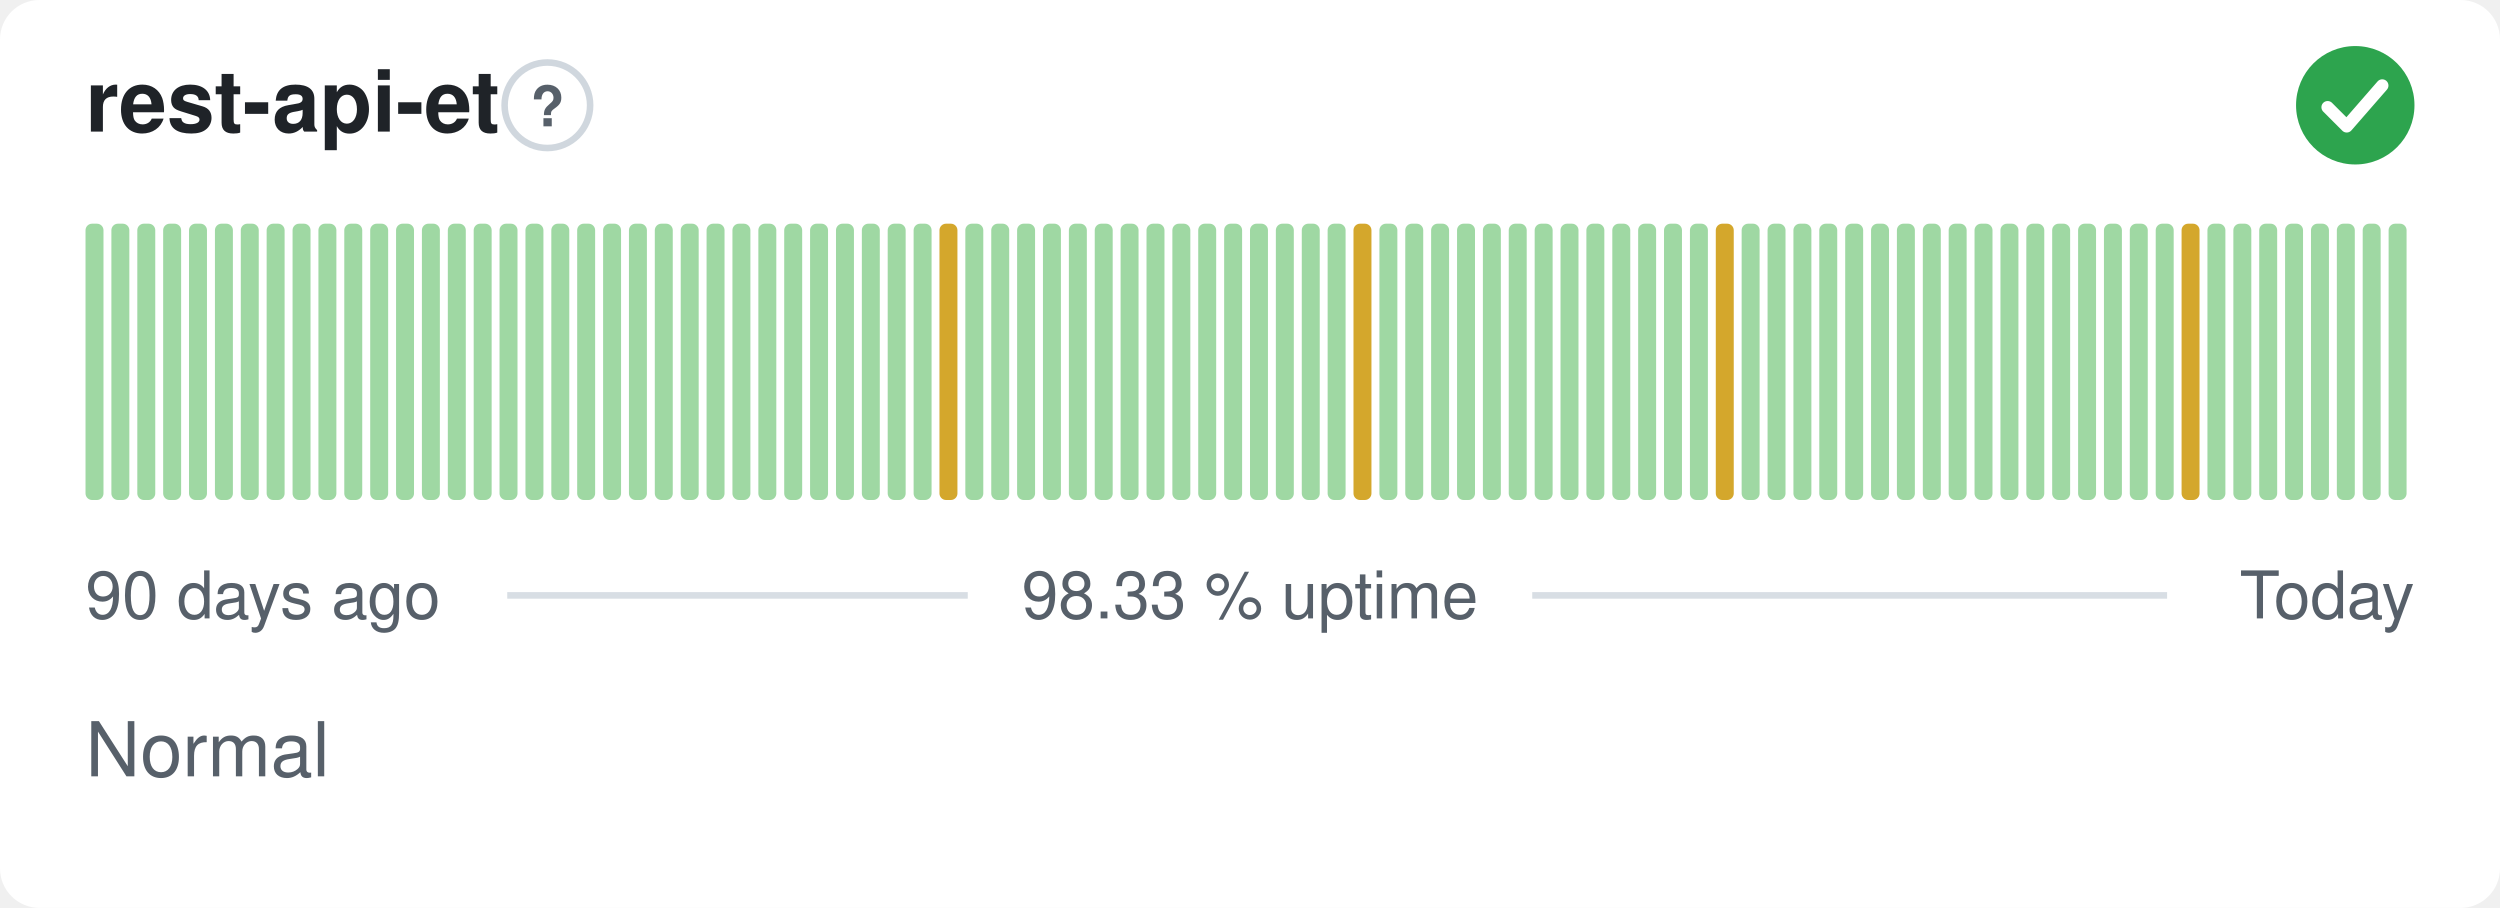
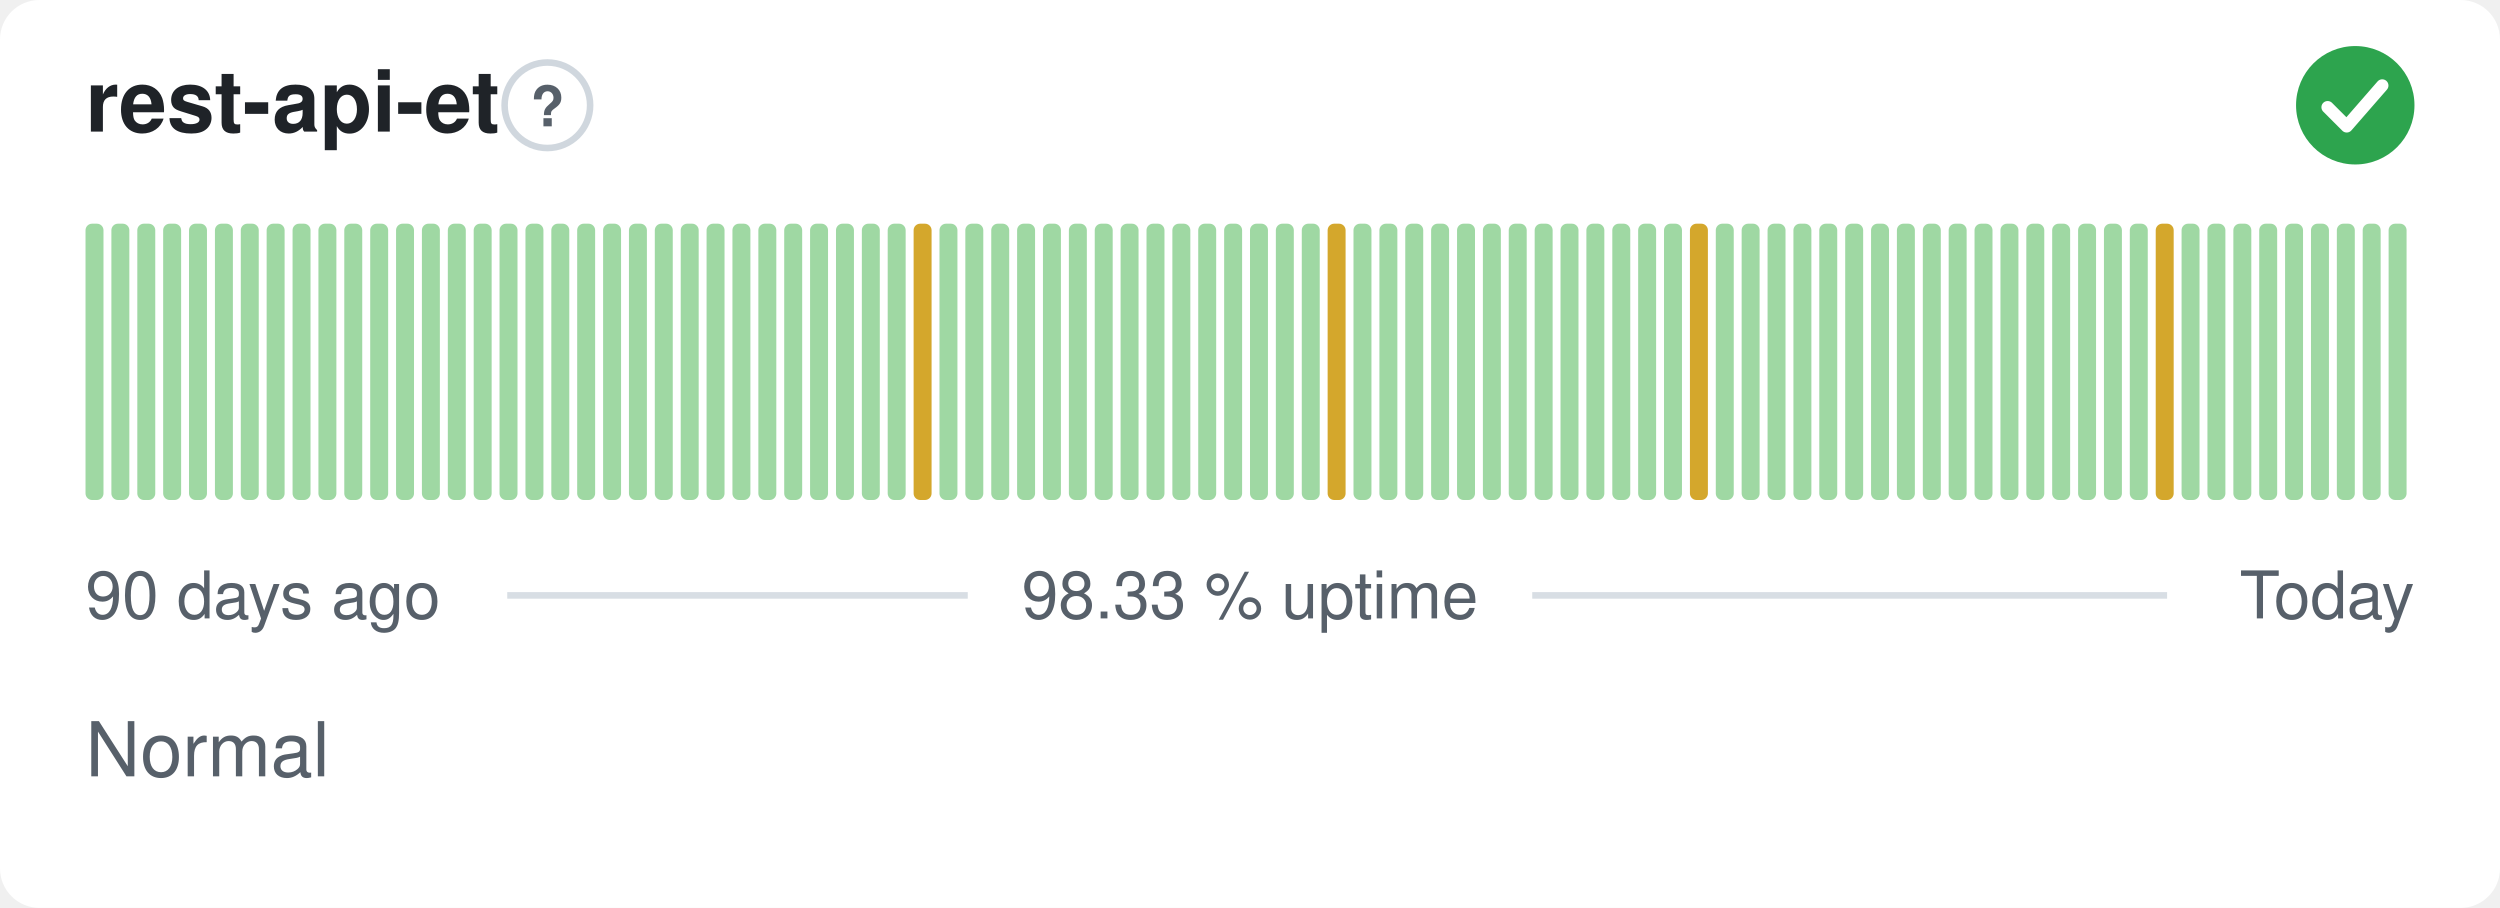
<svg xmlns="http://www.w3.org/2000/svg" width="380" height="138" viewBox="0 0 380 138" role="img" aria-label="rest-api-et: Normal, 98.33 % uptime over the last 90 days" font-family="-apple-system,BlinkMacSystemFont,'Segoe UI',Helvetica,Arial,sans-serif">
  <style>
    @media (prefers-color-scheme: dark) {
      .bg { fill: #0d1117 }
      .title { fill: #e6edf3 }
      .muted { fill: #8b949e }
      .hint { stroke: #30363d }
      .rule { stroke: #30363d }
      .nodata { fill: #21262d }
    }
  </style>
  <rect class="bg" width="380" height="138" rx="6" fill="#ffffff" />
  <text class="title" x="13" y="20" font-size="13" font-weight="600" fill="#1f2328">rest-api-et</text>
  <circle class="hint" cx="83.2" cy="16" r="6.5" fill="none" stroke="#d0d7de" stroke-width="1" />
  <text class="muted" x="83.2" y="19.2" text-anchor="middle" font-size="8.5" font-weight="700" fill="#57606a">?</text>
  <circle cx="358" cy="16" r="9" fill="#2da44e" />
  <path d="M353.80 16.30l2.90 2.90 5.40 -6.20" fill="none" stroke="#fff" stroke-width="1.89" stroke-linecap="round" stroke-linejoin="round" />
  <rect x="13.00" y="34.00" width="2.73" height="42.00" rx="1" fill="#9fd8a3" />
  <rect x="16.93" y="34.00" width="2.73" height="42.00" rx="1" fill="#9fd8a3" />
  <rect x="20.87" y="34.00" width="2.73" height="42.00" rx="1" fill="#9fd8a3" />
  <rect x="24.80" y="34.00" width="2.73" height="42.00" rx="1" fill="#9fd8a3" />
  <rect x="28.73" y="34.00" width="2.73" height="42.00" rx="1" fill="#9fd8a3" />
  <rect x="32.67" y="34.00" width="2.73" height="42.00" rx="1" fill="#9fd8a3" />
  <rect x="36.60" y="34.00" width="2.73" height="42.00" rx="1" fill="#9fd8a3" />
  <rect x="40.53" y="34.00" width="2.73" height="42.00" rx="1" fill="#9fd8a3" />
  <rect x="44.47" y="34.00" width="2.73" height="42.00" rx="1" fill="#9fd8a3" />
  <rect x="48.40" y="34.00" width="2.73" height="42.00" rx="1" fill="#9fd8a3" />
  <rect x="52.33" y="34.00" width="2.73" height="42.00" rx="1" fill="#9fd8a3" />
  <rect x="56.27" y="34.00" width="2.73" height="42.00" rx="1" fill="#9fd8a3" />
  <rect x="60.20" y="34.00" width="2.73" height="42.00" rx="1" fill="#9fd8a3" />
  <rect x="64.13" y="34.00" width="2.73" height="42.00" rx="1" fill="#9fd8a3" />
  <rect x="68.07" y="34.00" width="2.73" height="42.00" rx="1" fill="#9fd8a3" />
  <rect x="72.00" y="34.00" width="2.73" height="42.00" rx="1" fill="#9fd8a3" />
  <rect x="75.93" y="34.00" width="2.73" height="42.00" rx="1" fill="#9fd8a3" />
  <rect x="79.87" y="34.00" width="2.73" height="42.00" rx="1" fill="#9fd8a3" />
  <rect x="83.80" y="34.00" width="2.73" height="42.00" rx="1" fill="#9fd8a3" />
  <rect x="87.73" y="34.00" width="2.73" height="42.00" rx="1" fill="#9fd8a3" />
  <rect x="91.67" y="34.00" width="2.73" height="42.00" rx="1" fill="#9fd8a3" />
  <rect x="95.60" y="34.00" width="2.73" height="42.00" rx="1" fill="#9fd8a3" />
  <rect x="99.53" y="34.00" width="2.73" height="42.00" rx="1" fill="#9fd8a3" />
  <rect x="103.47" y="34.00" width="2.73" height="42.00" rx="1" fill="#9fd8a3" />
  <rect x="107.40" y="34.00" width="2.73" height="42.00" rx="1" fill="#9fd8a3" />
  <rect x="111.33" y="34.00" width="2.73" height="42.00" rx="1" fill="#9fd8a3" />
  <rect x="115.27" y="34.00" width="2.73" height="42.00" rx="1" fill="#9fd8a3" />
  <rect x="119.20" y="34.00" width="2.73" height="42.00" rx="1" fill="#9fd8a3" />
  <rect x="123.13" y="34.00" width="2.73" height="42.00" rx="1" fill="#9fd8a3" />
  <rect x="127.07" y="34.00" width="2.73" height="42.00" rx="1" fill="#9fd8a3" />
  <rect x="131.00" y="34.00" width="2.73" height="42.00" rx="1" fill="#9fd8a3" />
  <rect x="134.93" y="34.00" width="2.73" height="42.00" rx="1" fill="#9fd8a3" />
-   <rect x="138.87" y="34.00" width="2.73" height="42.00" rx="1" fill="#9fd8a3" />
-   <rect x="142.80" y="34.00" width="2.73" height="42.00" rx="1" fill="#d4a72c" />
+   <rect x="138.87" y="34.00" width="2.73" height="42.00" rx="1" fill="#d4a72c" />
+   <rect x="142.80" y="34.00" width="2.73" height="42.00" rx="1" fill="#9fd8a3" />
  <rect x="146.73" y="34.00" width="2.73" height="42.00" rx="1" fill="#9fd8a3" />
  <rect x="150.67" y="34.00" width="2.73" height="42.00" rx="1" fill="#9fd8a3" />
  <rect x="154.60" y="34.00" width="2.73" height="42.00" rx="1" fill="#9fd8a3" />
  <rect x="158.53" y="34.00" width="2.73" height="42.00" rx="1" fill="#9fd8a3" />
  <rect x="162.47" y="34.00" width="2.73" height="42.00" rx="1" fill="#9fd8a3" />
  <rect x="166.40" y="34.00" width="2.73" height="42.00" rx="1" fill="#9fd8a3" />
  <rect x="170.33" y="34.00" width="2.73" height="42.00" rx="1" fill="#9fd8a3" />
  <rect x="174.27" y="34.00" width="2.73" height="42.00" rx="1" fill="#9fd8a3" />
  <rect x="178.20" y="34.00" width="2.73" height="42.00" rx="1" fill="#9fd8a3" />
  <rect x="182.13" y="34.00" width="2.73" height="42.00" rx="1" fill="#9fd8a3" />
  <rect x="186.07" y="34.00" width="2.73" height="42.00" rx="1" fill="#9fd8a3" />
  <rect x="190.00" y="34.00" width="2.73" height="42.00" rx="1" fill="#9fd8a3" />
  <rect x="193.93" y="34.00" width="2.73" height="42.00" rx="1" fill="#9fd8a3" />
  <rect x="197.87" y="34.00" width="2.73" height="42.00" rx="1" fill="#9fd8a3" />
-   <rect x="201.80" y="34.00" width="2.73" height="42.00" rx="1" fill="#9fd8a3" />
-   <rect x="205.73" y="34.00" width="2.73" height="42.00" rx="1" fill="#d4a72c" />
+   <rect x="201.80" y="34.00" width="2.73" height="42.00" rx="1" fill="#d4a72c" />
+   <rect x="205.73" y="34.00" width="2.73" height="42.00" rx="1" fill="#9fd8a3" />
  <rect x="209.67" y="34.00" width="2.73" height="42.00" rx="1" fill="#9fd8a3" />
  <rect x="213.60" y="34.00" width="2.73" height="42.00" rx="1" fill="#9fd8a3" />
  <rect x="217.53" y="34.00" width="2.73" height="42.00" rx="1" fill="#9fd8a3" />
  <rect x="221.47" y="34.00" width="2.73" height="42.00" rx="1" fill="#9fd8a3" />
  <rect x="225.40" y="34.00" width="2.73" height="42.00" rx="1" fill="#9fd8a3" />
  <rect x="229.33" y="34.00" width="2.73" height="42.00" rx="1" fill="#9fd8a3" />
  <rect x="233.27" y="34.00" width="2.73" height="42.00" rx="1" fill="#9fd8a3" />
  <rect x="237.20" y="34.00" width="2.73" height="42.00" rx="1" fill="#9fd8a3" />
  <rect x="241.13" y="34.00" width="2.73" height="42.00" rx="1" fill="#9fd8a3" />
  <rect x="245.07" y="34.00" width="2.73" height="42.00" rx="1" fill="#9fd8a3" />
  <rect x="249.00" y="34.00" width="2.73" height="42.00" rx="1" fill="#9fd8a3" />
  <rect x="252.93" y="34.00" width="2.73" height="42.00" rx="1" fill="#9fd8a3" />
-   <rect x="256.87" y="34.00" width="2.73" height="42.00" rx="1" fill="#9fd8a3" />
-   <rect x="260.80" y="34.00" width="2.73" height="42.00" rx="1" fill="#d4a72c" />
+   <rect x="256.87" y="34.00" width="2.73" height="42.00" rx="1" fill="#d4a72c" />
+   <rect x="260.80" y="34.00" width="2.73" height="42.00" rx="1" fill="#9fd8a3" />
  <rect x="264.73" y="34.00" width="2.73" height="42.00" rx="1" fill="#9fd8a3" />
  <rect x="268.67" y="34.00" width="2.73" height="42.00" rx="1" fill="#9fd8a3" />
  <rect x="272.60" y="34.00" width="2.73" height="42.00" rx="1" fill="#9fd8a3" />
  <rect x="276.53" y="34.00" width="2.73" height="42.00" rx="1" fill="#9fd8a3" />
  <rect x="280.47" y="34.00" width="2.73" height="42.00" rx="1" fill="#9fd8a3" />
  <rect x="284.40" y="34.00" width="2.73" height="42.00" rx="1" fill="#9fd8a3" />
  <rect x="288.33" y="34.00" width="2.73" height="42.00" rx="1" fill="#9fd8a3" />
  <rect x="292.27" y="34.00" width="2.73" height="42.00" rx="1" fill="#9fd8a3" />
  <rect x="296.20" y="34.00" width="2.73" height="42.00" rx="1" fill="#9fd8a3" />
  <rect x="300.13" y="34.00" width="2.73" height="42.00" rx="1" fill="#9fd8a3" />
  <rect x="304.07" y="34.00" width="2.73" height="42.00" rx="1" fill="#9fd8a3" />
  <rect x="308.00" y="34.00" width="2.73" height="42.00" rx="1" fill="#9fd8a3" />
  <rect x="311.93" y="34.00" width="2.73" height="42.00" rx="1" fill="#9fd8a3" />
  <rect x="315.87" y="34.00" width="2.73" height="42.00" rx="1" fill="#9fd8a3" />
  <rect x="319.80" y="34.00" width="2.73" height="42.00" rx="1" fill="#9fd8a3" />
  <rect x="323.73" y="34.00" width="2.73" height="42.00" rx="1" fill="#9fd8a3" />
-   <rect x="327.67" y="34.00" width="2.73" height="42.00" rx="1" fill="#9fd8a3" />
-   <rect x="331.60" y="34.00" width="2.73" height="42.00" rx="1" fill="#d4a72c" />
+   <rect x="327.67" y="34.00" width="2.73" height="42.00" rx="1" fill="#d4a72c" />
+   <rect x="331.60" y="34.00" width="2.73" height="42.00" rx="1" fill="#9fd8a3" />
  <rect x="335.53" y="34.00" width="2.73" height="42.00" rx="1" fill="#9fd8a3" />
  <rect x="339.47" y="34.00" width="2.73" height="42.00" rx="1" fill="#9fd8a3" />
  <rect x="343.40" y="34.00" width="2.73" height="42.00" rx="1" fill="#9fd8a3" />
  <rect x="347.33" y="34.00" width="2.73" height="42.00" rx="1" fill="#9fd8a3" />
  <rect x="351.27" y="34.00" width="2.73" height="42.00" rx="1" fill="#9fd8a3" />
  <rect x="355.20" y="34.00" width="2.73" height="42.00" rx="1" fill="#9fd8a3" />
  <rect x="359.13" y="34.00" width="2.73" height="42.00" rx="1" fill="#9fd8a3" />
  <rect x="363.07" y="34.00" width="2.73" height="42.00" rx="1" fill="#9fd8a3" />
  <text class="muted" x="13" y="94" font-size="10" fill="#57606a">90 days ago</text>
  <text class="muted" x="190" y="94" text-anchor="middle" font-size="10" fill="#57606a">98.33 % uptime</text>
  <text class="muted" x="367" y="94" text-anchor="end" font-size="10" fill="#57606a">Today</text>
  <line class="rule" x1="77.1" y1="90.5" x2="147.1" y2="90.5" stroke="#d8dee4" stroke-width="1" />
  <line class="rule" x1="232.9" y1="90.5" x2="329.4" y2="90.5" stroke="#d8dee4" stroke-width="1" />
  <text class="muted" x="13" y="118" font-size="11.5" fill="#57606a">Normal</text>
</svg>
